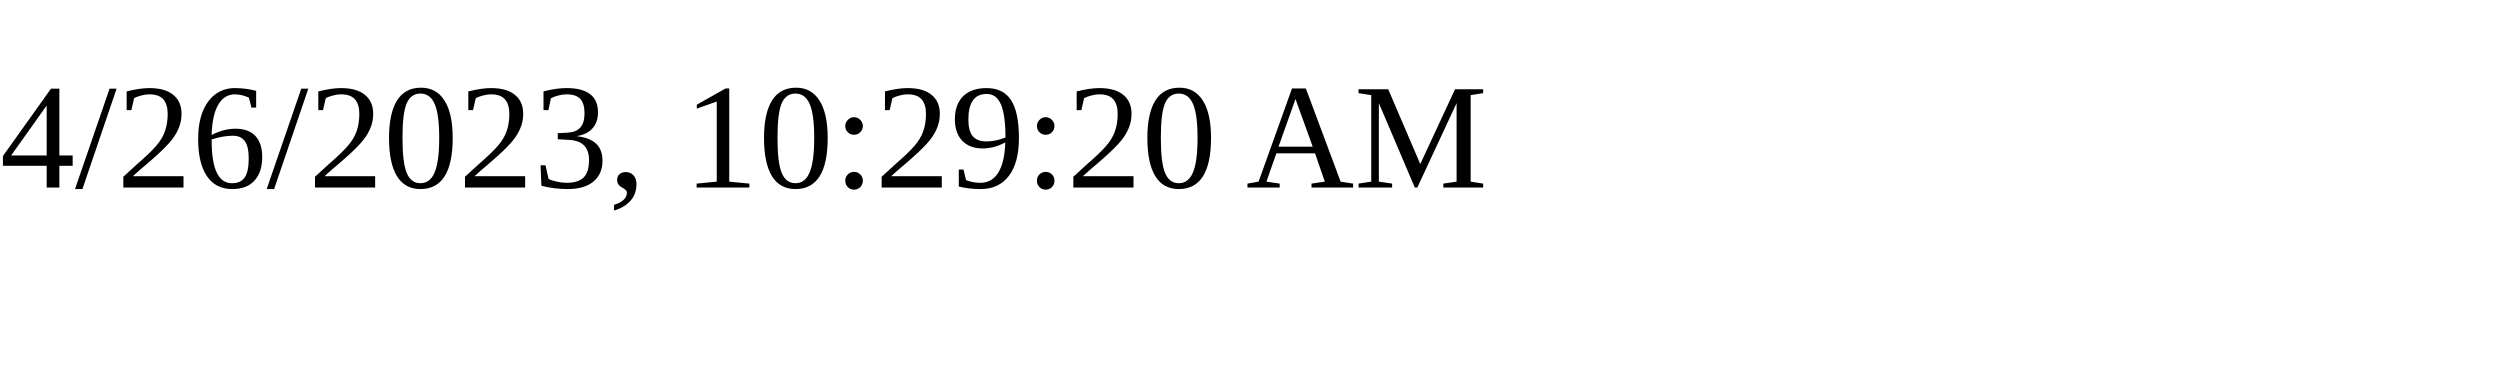
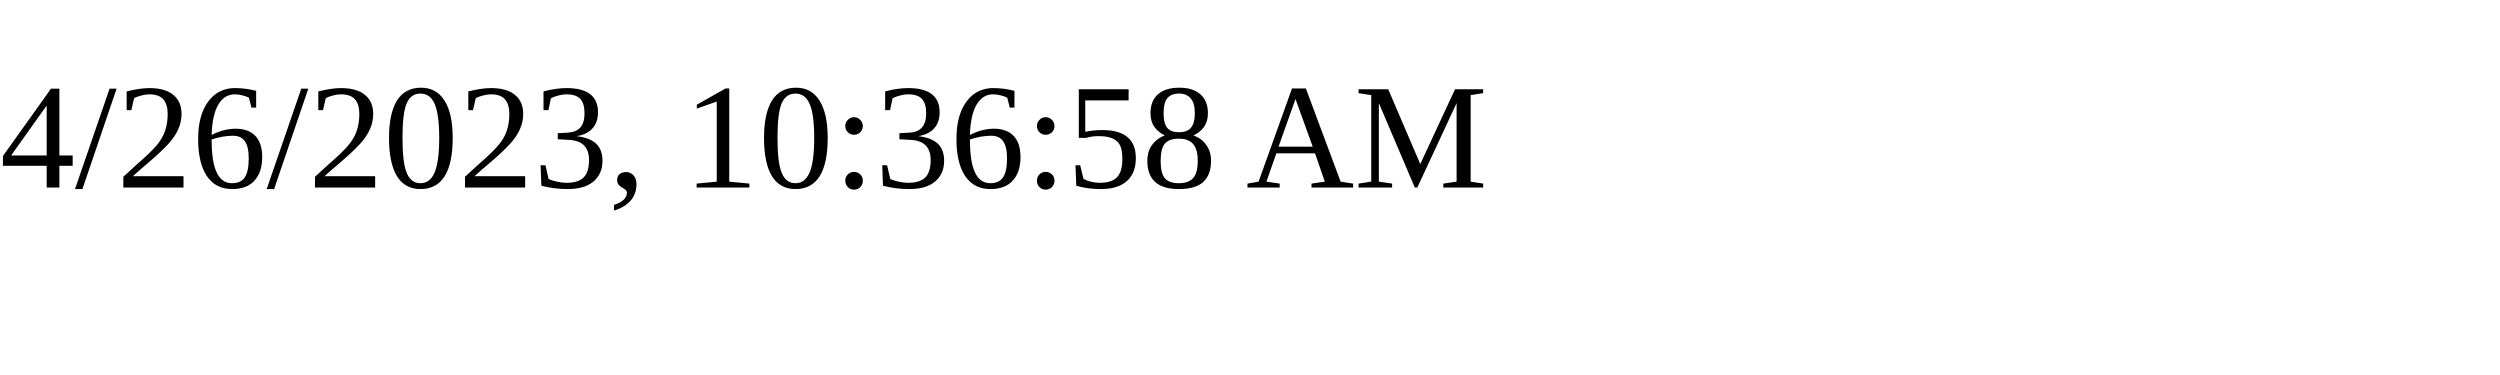
<svg xmlns="http://www.w3.org/2000/svg" height="30" width="200">
-   <text x="0" y="15">4/26/2023, 10:29:20 AM</text>
+   <text x="0" y="15">4/26/2023, 10:36:58 AM</text>
</svg>
